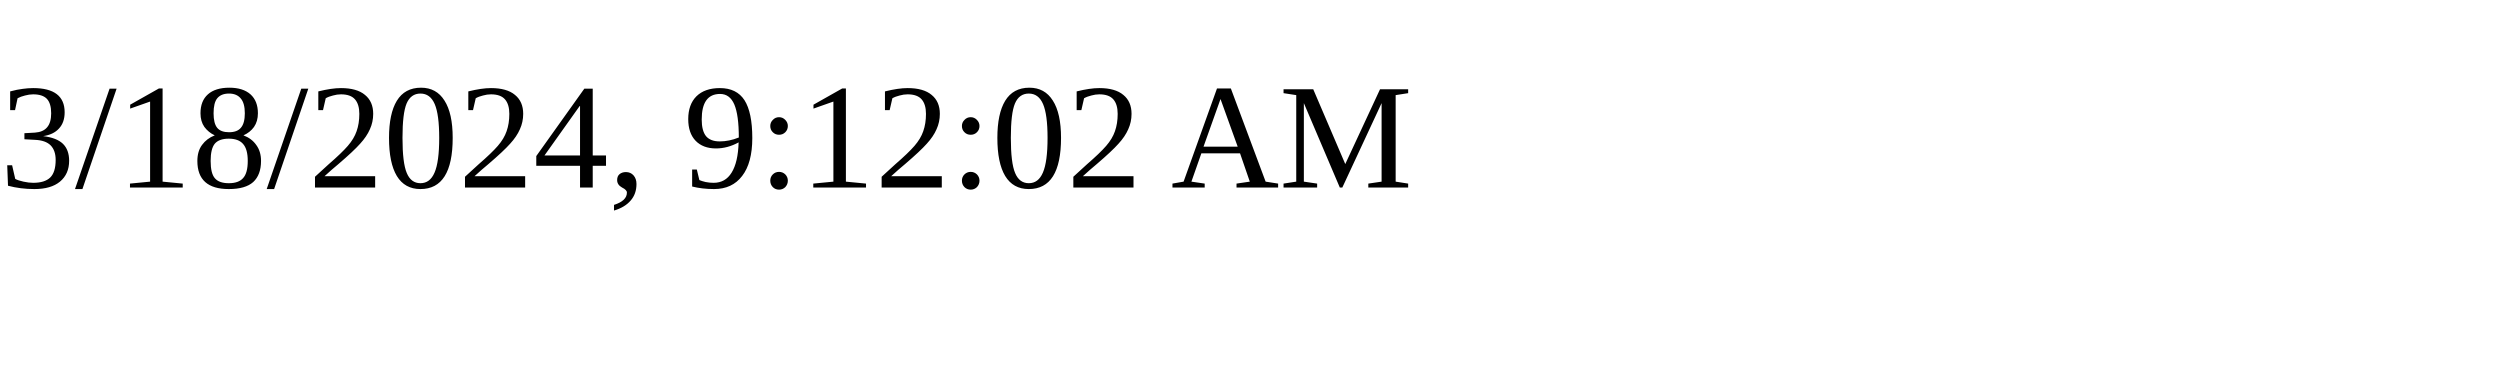
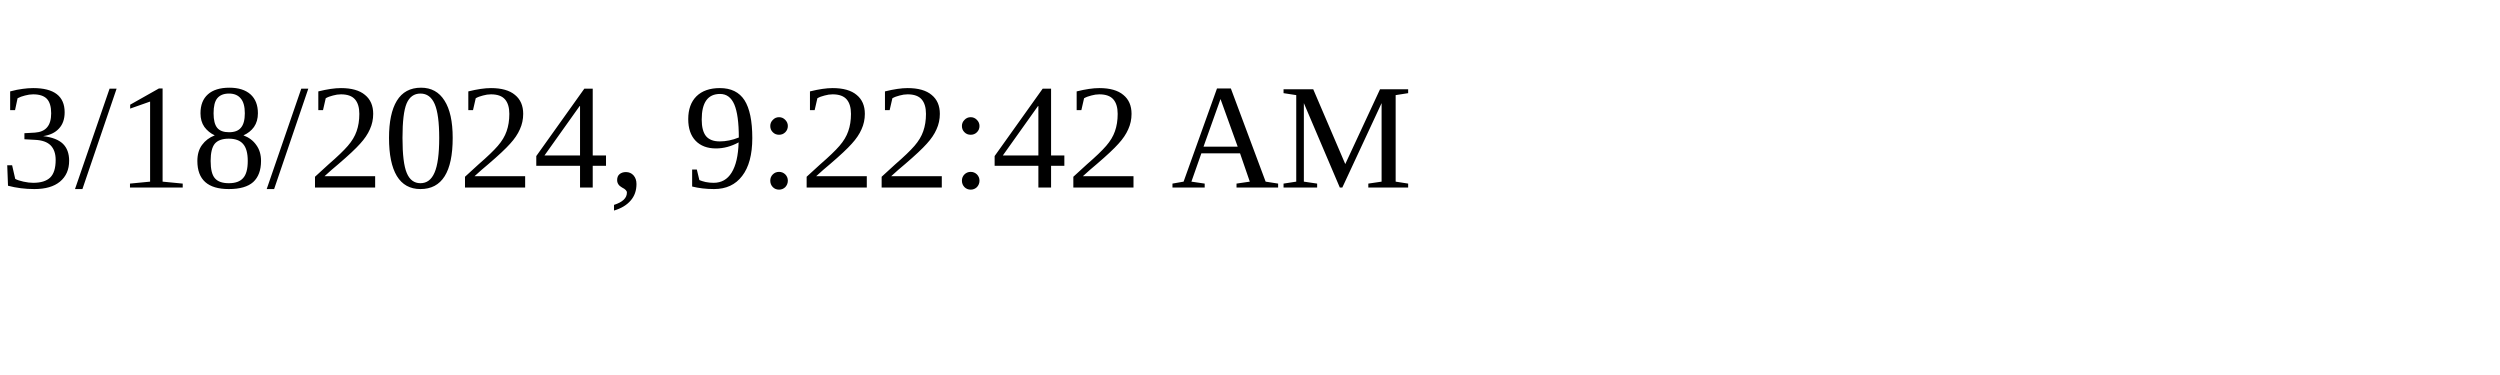
<svg xmlns="http://www.w3.org/2000/svg" height="30" width="200">
-   <text x="0" y="15">3/18/2024, 9:12:02 AM</text>
+   <text x="0" y="15">3/18/2024, 9:22:42 AM</text>
</svg>
